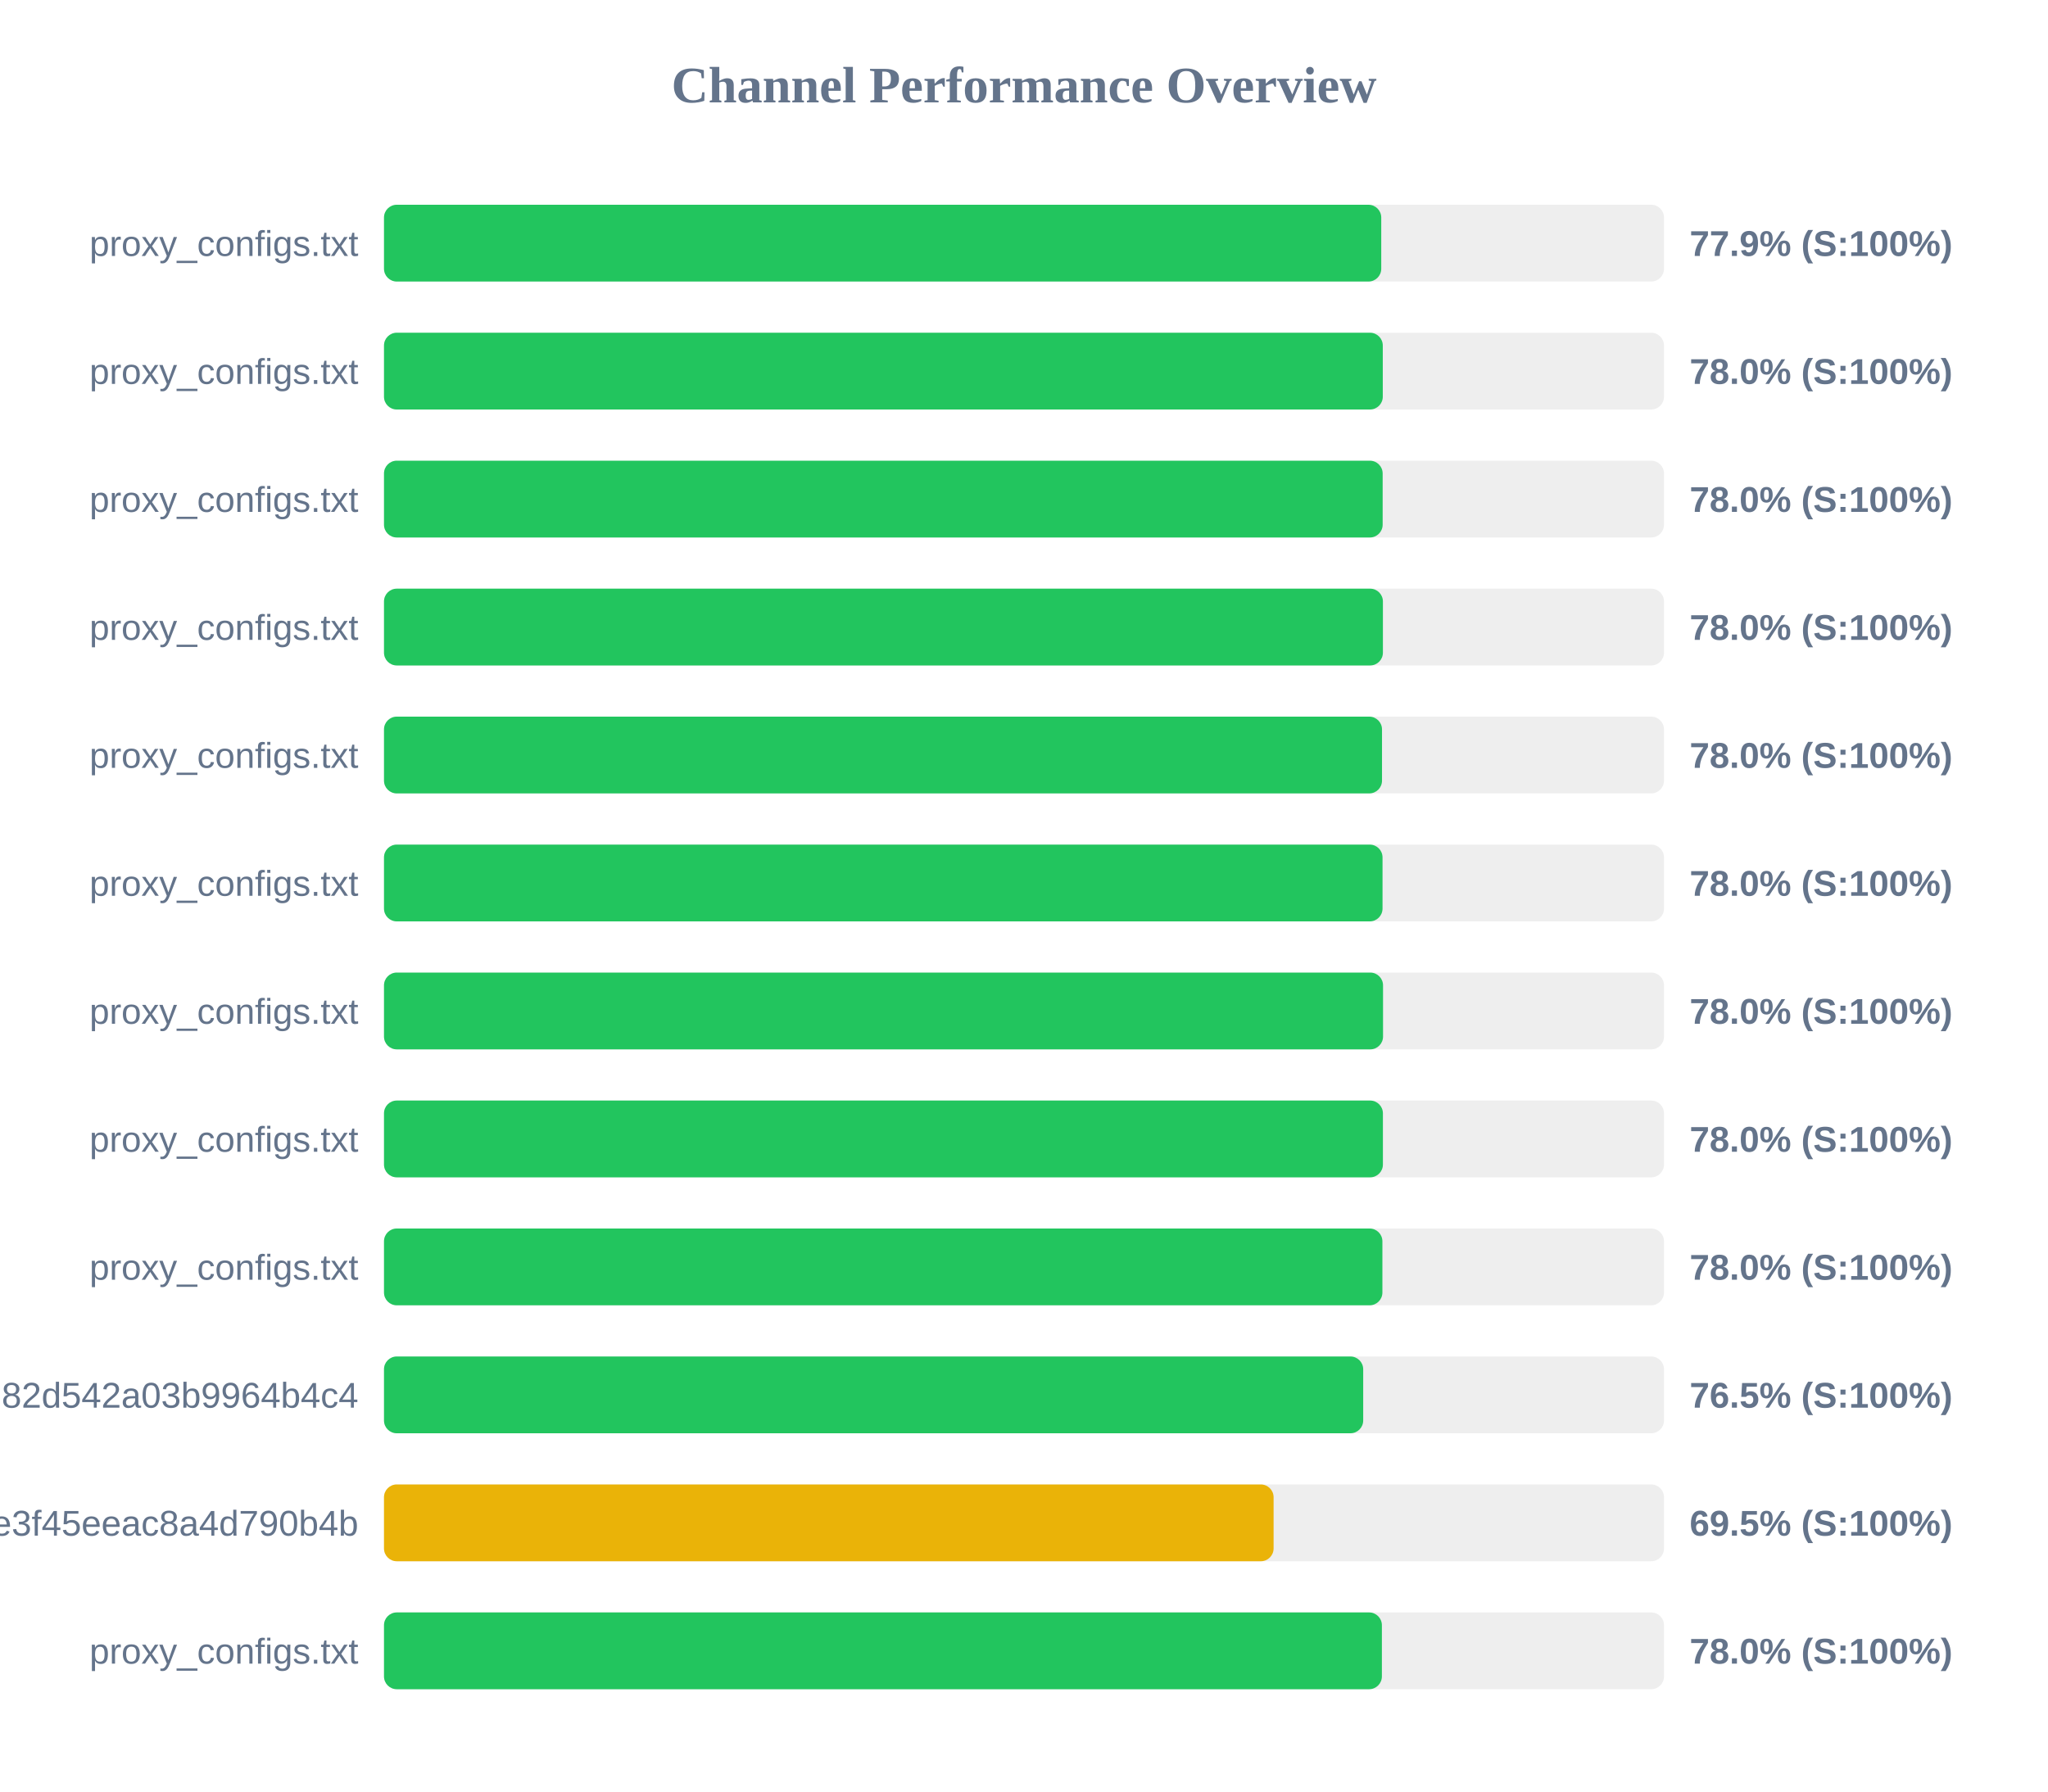
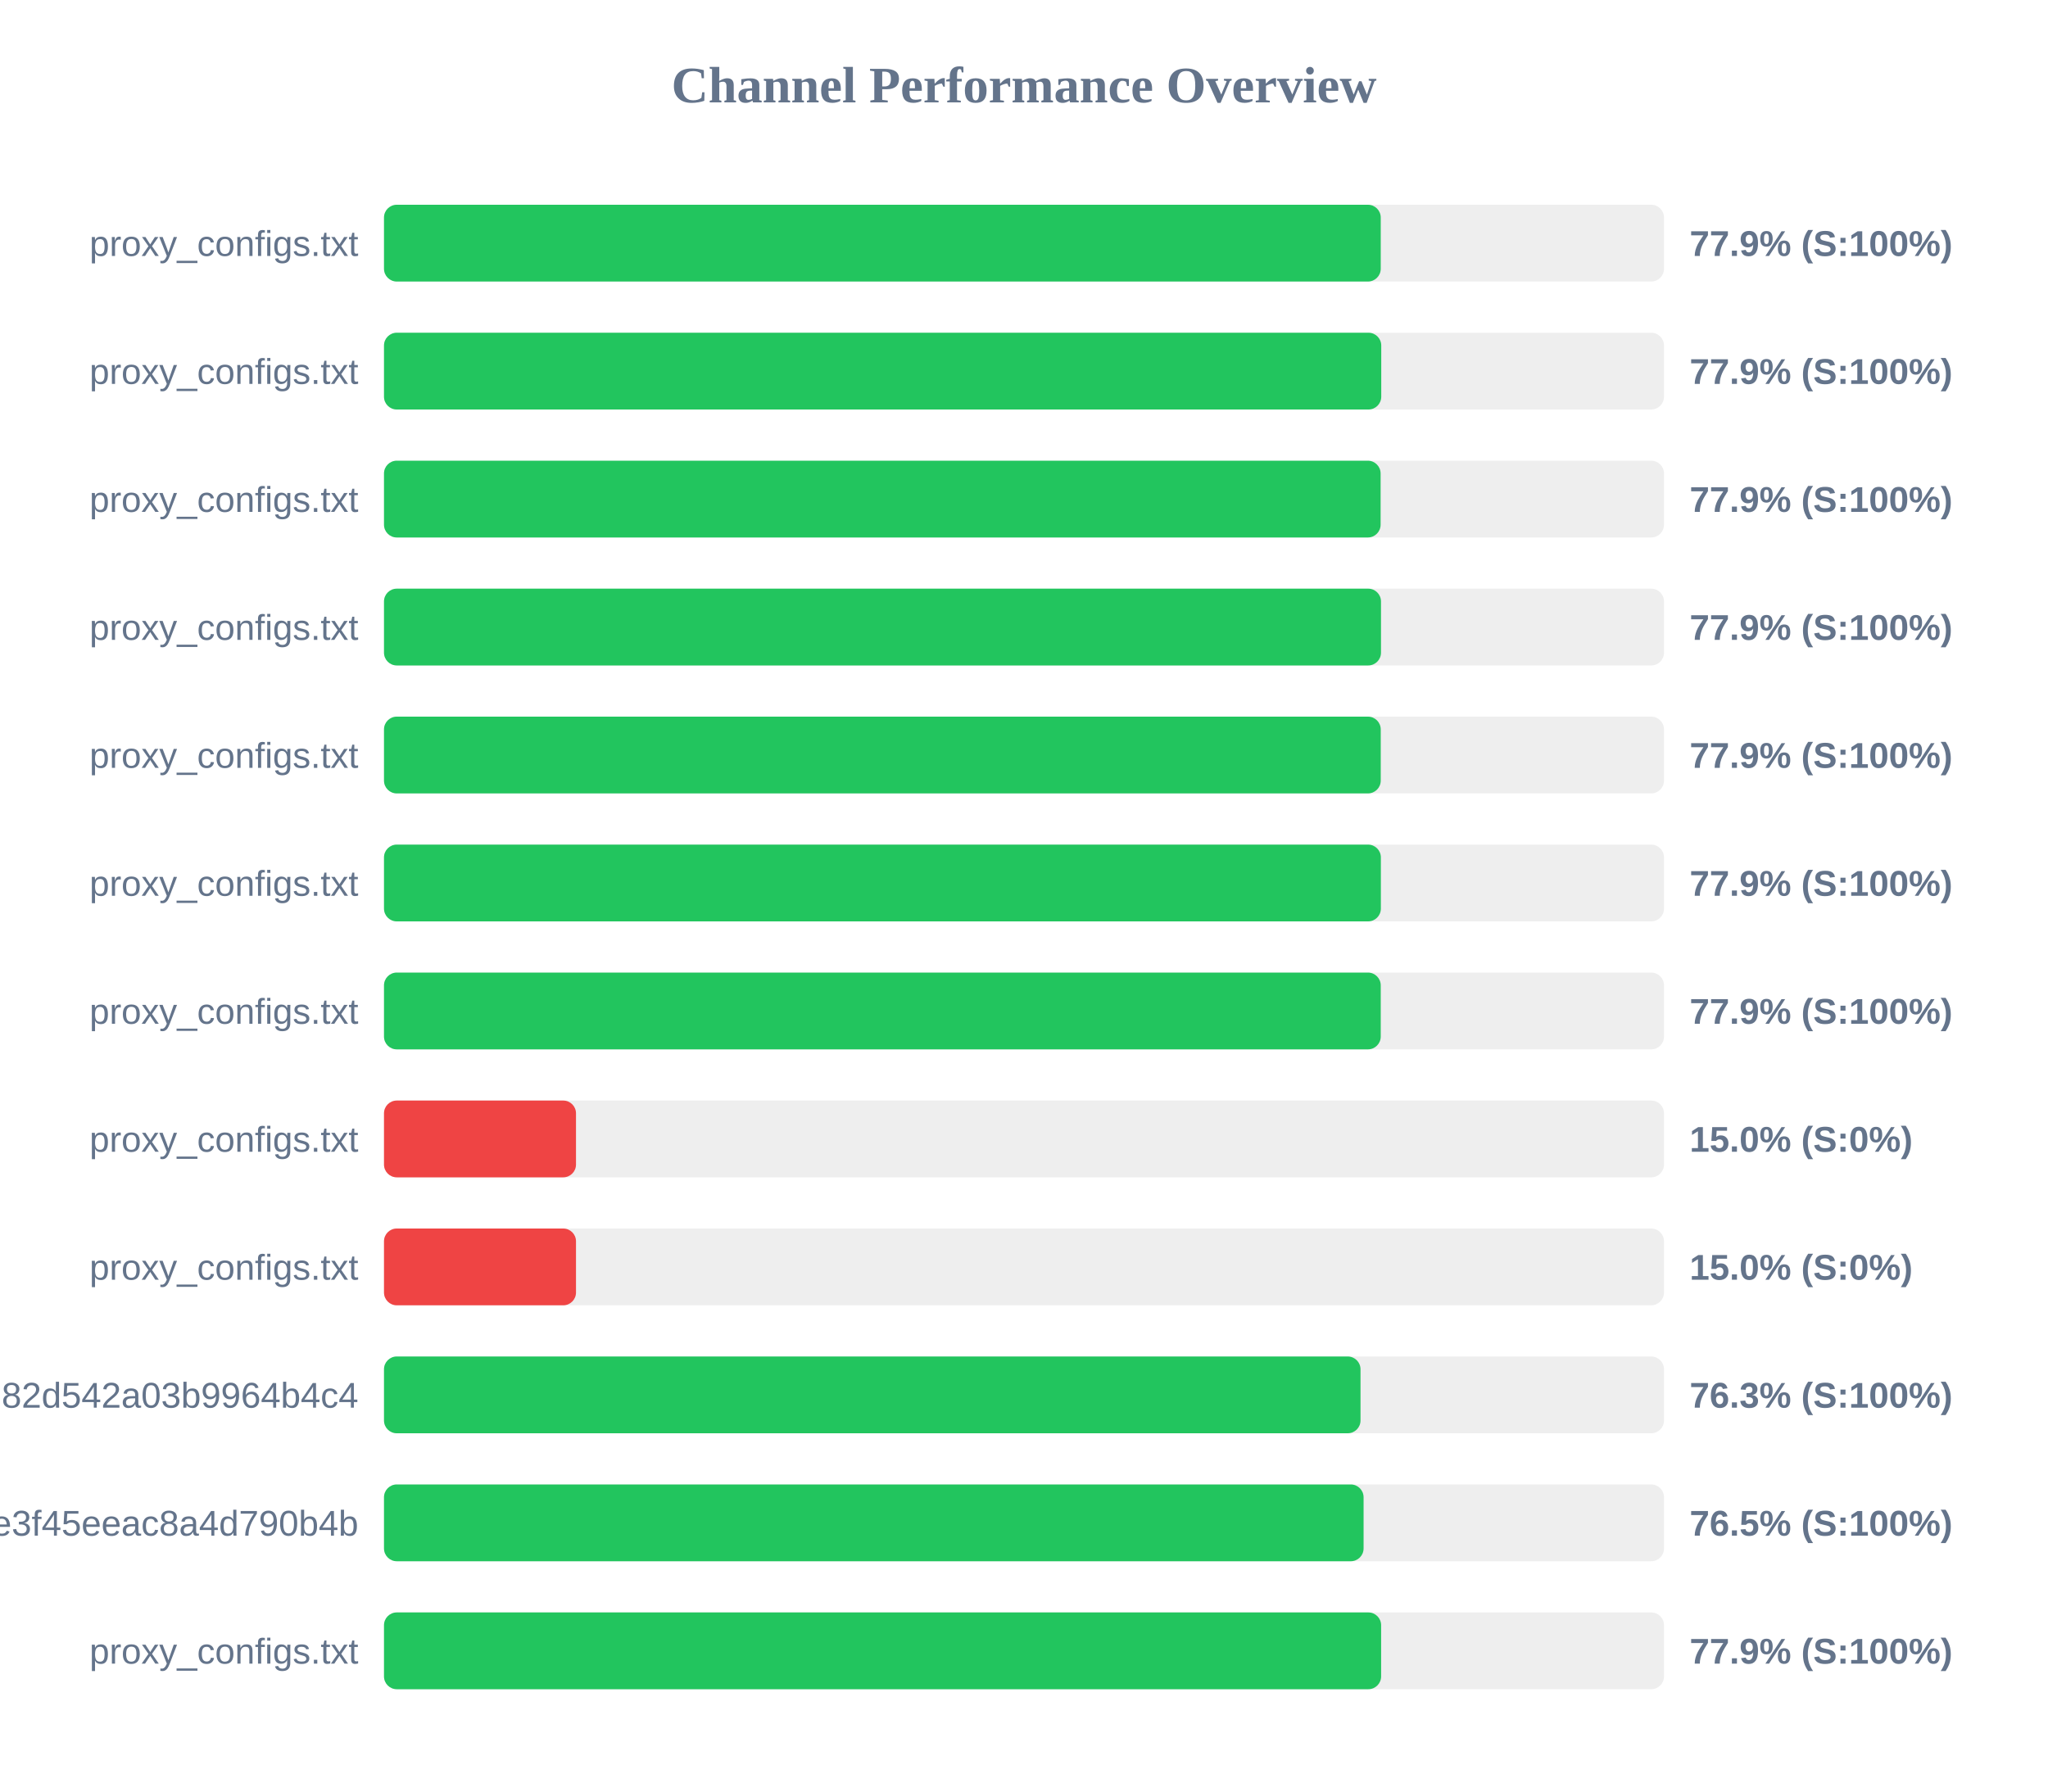
<svg xmlns="http://www.w3.org/2000/svg" width="800" height="700" version="1.1">
  <style>
        .row { font: 14px Arial; fill: #64748b; }
        .score { font: bold 14px Arial; fill: #64748b; }
    </style>
  <text x="400" y="40" text-anchor="middle" font-size="20px" font-weight="bold" fill="#64748b">Channel Performance Overview</text>
  <rect x="150" y="80" width="500" height="30" fill="#eee" rx="5" />
-   <rect x="150" y="80" width="389.55" height="30" fill="#22c55e" rx="5" />
+   <rect x="150" y="80" width="389.35" height="30" fill="#22c55e" rx="5" />
  <text x="140" y="100" text-anchor="end" class="row">proxy_configs.txt</text>
  <text x="660" y="100" text-anchor="start" class="score">77.9% (S:100%)</text>
  <rect x="150" y="130" width="500" height="30" fill="#eee" rx="5" />
-   <rect x="150" y="130" width="390.15" height="30" fill="#22c55e" rx="5" />
+   <rect x="150" y="130" width="389.55" height="30" fill="#22c55e" rx="5" />
  <text x="140" y="150" text-anchor="end" class="row">proxy_configs.txt</text>
-   <text x="660" y="150" text-anchor="start" class="score">78.0% (S:100%)</text>
+   <text x="660" y="150" text-anchor="start" class="score">77.9% (S:100%)</text>
  <rect x="150" y="180" width="500" height="30" fill="#eee" rx="5" />
-   <rect x="150" y="180" width="390.1" height="30" fill="#22c55e" rx="5" />
+   <rect x="150" y="180" width="389.3" height="30" fill="#22c55e" rx="5" />
  <text x="140" y="200" text-anchor="end" class="row">proxy_configs.txt</text>
-   <text x="660" y="200" text-anchor="start" class="score">78.0% (S:100%)</text>
+   <text x="660" y="200" text-anchor="start" class="score">77.9% (S:100%)</text>
  <rect x="150" y="230" width="500" height="30" fill="#eee" rx="5" />
-   <rect x="150" y="230" width="390.2" height="30" fill="#22c55e" rx="5" />
+   <rect x="150" y="230" width="389.45" height="30" fill="#22c55e" rx="5" />
  <text x="140" y="250" text-anchor="end" class="row">proxy_configs.txt</text>
-   <text x="660" y="250" text-anchor="start" class="score">78.0% (S:100%)</text>
+   <text x="660" y="250" text-anchor="start" class="score">77.9% (S:100%)</text>
  <rect x="150" y="280" width="500" height="30" fill="#eee" rx="5" />
-   <rect x="150" y="280" width="389.85" height="30" fill="#22c55e" rx="5" />
+   <rect x="150" y="280" width="389.35" height="30" fill="#22c55e" rx="5" />
  <text x="140" y="300" text-anchor="end" class="row">proxy_configs.txt</text>
-   <text x="660" y="300" text-anchor="start" class="score">78.0% (S:100%)</text>
+   <text x="660" y="300" text-anchor="start" class="score">77.9% (S:100%)</text>
  <rect x="150" y="330" width="500" height="30" fill="#eee" rx="5" />
-   <rect x="150" y="330" width="390.05" height="30" fill="#22c55e" rx="5" />
+   <rect x="150" y="330" width="389.4" height="30" fill="#22c55e" rx="5" />
  <text x="140" y="350" text-anchor="end" class="row">proxy_configs.txt</text>
-   <text x="660" y="350" text-anchor="start" class="score">78.0% (S:100%)</text>
+   <text x="660" y="350" text-anchor="start" class="score">77.9% (S:100%)</text>
  <rect x="150" y="380" width="500" height="30" fill="#eee" rx="5" />
-   <rect x="150" y="380" width="390.25" height="30" fill="#22c55e" rx="5" />
+   <rect x="150" y="380" width="389.35" height="30" fill="#22c55e" rx="5" />
  <text x="140" y="400" text-anchor="end" class="row">proxy_configs.txt</text>
-   <text x="660" y="400" text-anchor="start" class="score">78.0% (S:100%)</text>
+   <text x="660" y="400" text-anchor="start" class="score">77.9% (S:100%)</text>
  <rect x="150" y="430" width="500" height="30" fill="#eee" rx="5" />
-   <rect x="150" y="430" width="390.2" height="30" fill="#22c55e" rx="5" />
+   <rect x="150" y="430" width="75.0" height="30" fill="#ef4444" rx="5" />
  <text x="140" y="450" text-anchor="end" class="row">proxy_configs.txt</text>
-   <text x="660" y="450" text-anchor="start" class="score">78.0% (S:100%)</text>
+   <text x="660" y="450" text-anchor="start" class="score">15.0% (S:0%)</text>
  <rect x="150" y="480" width="500" height="30" fill="#eee" rx="5" />
-   <rect x="150" y="480" width="390.0" height="30" fill="#22c55e" rx="5" />
+   <rect x="150" y="480" width="75.0" height="30" fill="#ef4444" rx="5" />
  <text x="140" y="500" text-anchor="end" class="row">proxy_configs.txt</text>
-   <text x="660" y="500" text-anchor="start" class="score">78.0% (S:100%)</text>
+   <text x="660" y="500" text-anchor="start" class="score">15.0% (S:0%)</text>
  <rect x="150" y="530" width="500" height="30" fill="#eee" rx="5" />
-   <rect x="150" y="530" width="382.5" height="30" fill="#22c55e" rx="5" />
+   <rect x="150" y="530" width="381.45" height="30" fill="#22c55e" rx="5" />
  <text x="140" y="550" text-anchor="end" class="row">subscribe?token=a5e804e9420b2d82d542a03b9964b4c4</text>
-   <text x="660" y="550" text-anchor="start" class="score">76.5% (S:100%)</text>
+   <text x="660" y="550" text-anchor="start" class="score">76.3% (S:100%)</text>
  <rect x="150" y="580" width="500" height="30" fill="#eee" rx="5" />
-   <rect x="150" y="580" width="347.5" height="30" fill="#eab308" rx="5" />
+   <rect x="150" y="580" width="382.65" height="30" fill="#22c55e" rx="5" />
  <text x="140" y="600" text-anchor="end" class="row">87d5f9332c960e3f45eeac8a4d790b4b</text>
-   <text x="660" y="600" text-anchor="start" class="score">69.5% (S:100%)</text>
+   <text x="660" y="600" text-anchor="start" class="score">76.5% (S:100%)</text>
  <rect x="150" y="630" width="500" height="30" fill="#eee" rx="5" />
-   <rect x="150" y="630" width="389.8" height="30" fill="#22c55e" rx="5" />
+   <rect x="150" y="630" width="389.5" height="30" fill="#22c55e" rx="5" />
  <text x="140" y="650" text-anchor="end" class="row">proxy_configs.txt</text>
-   <text x="660" y="650" text-anchor="start" class="score">78.0% (S:100%)</text>
+   <text x="660" y="650" text-anchor="start" class="score">77.9% (S:100%)</text>
</svg>
